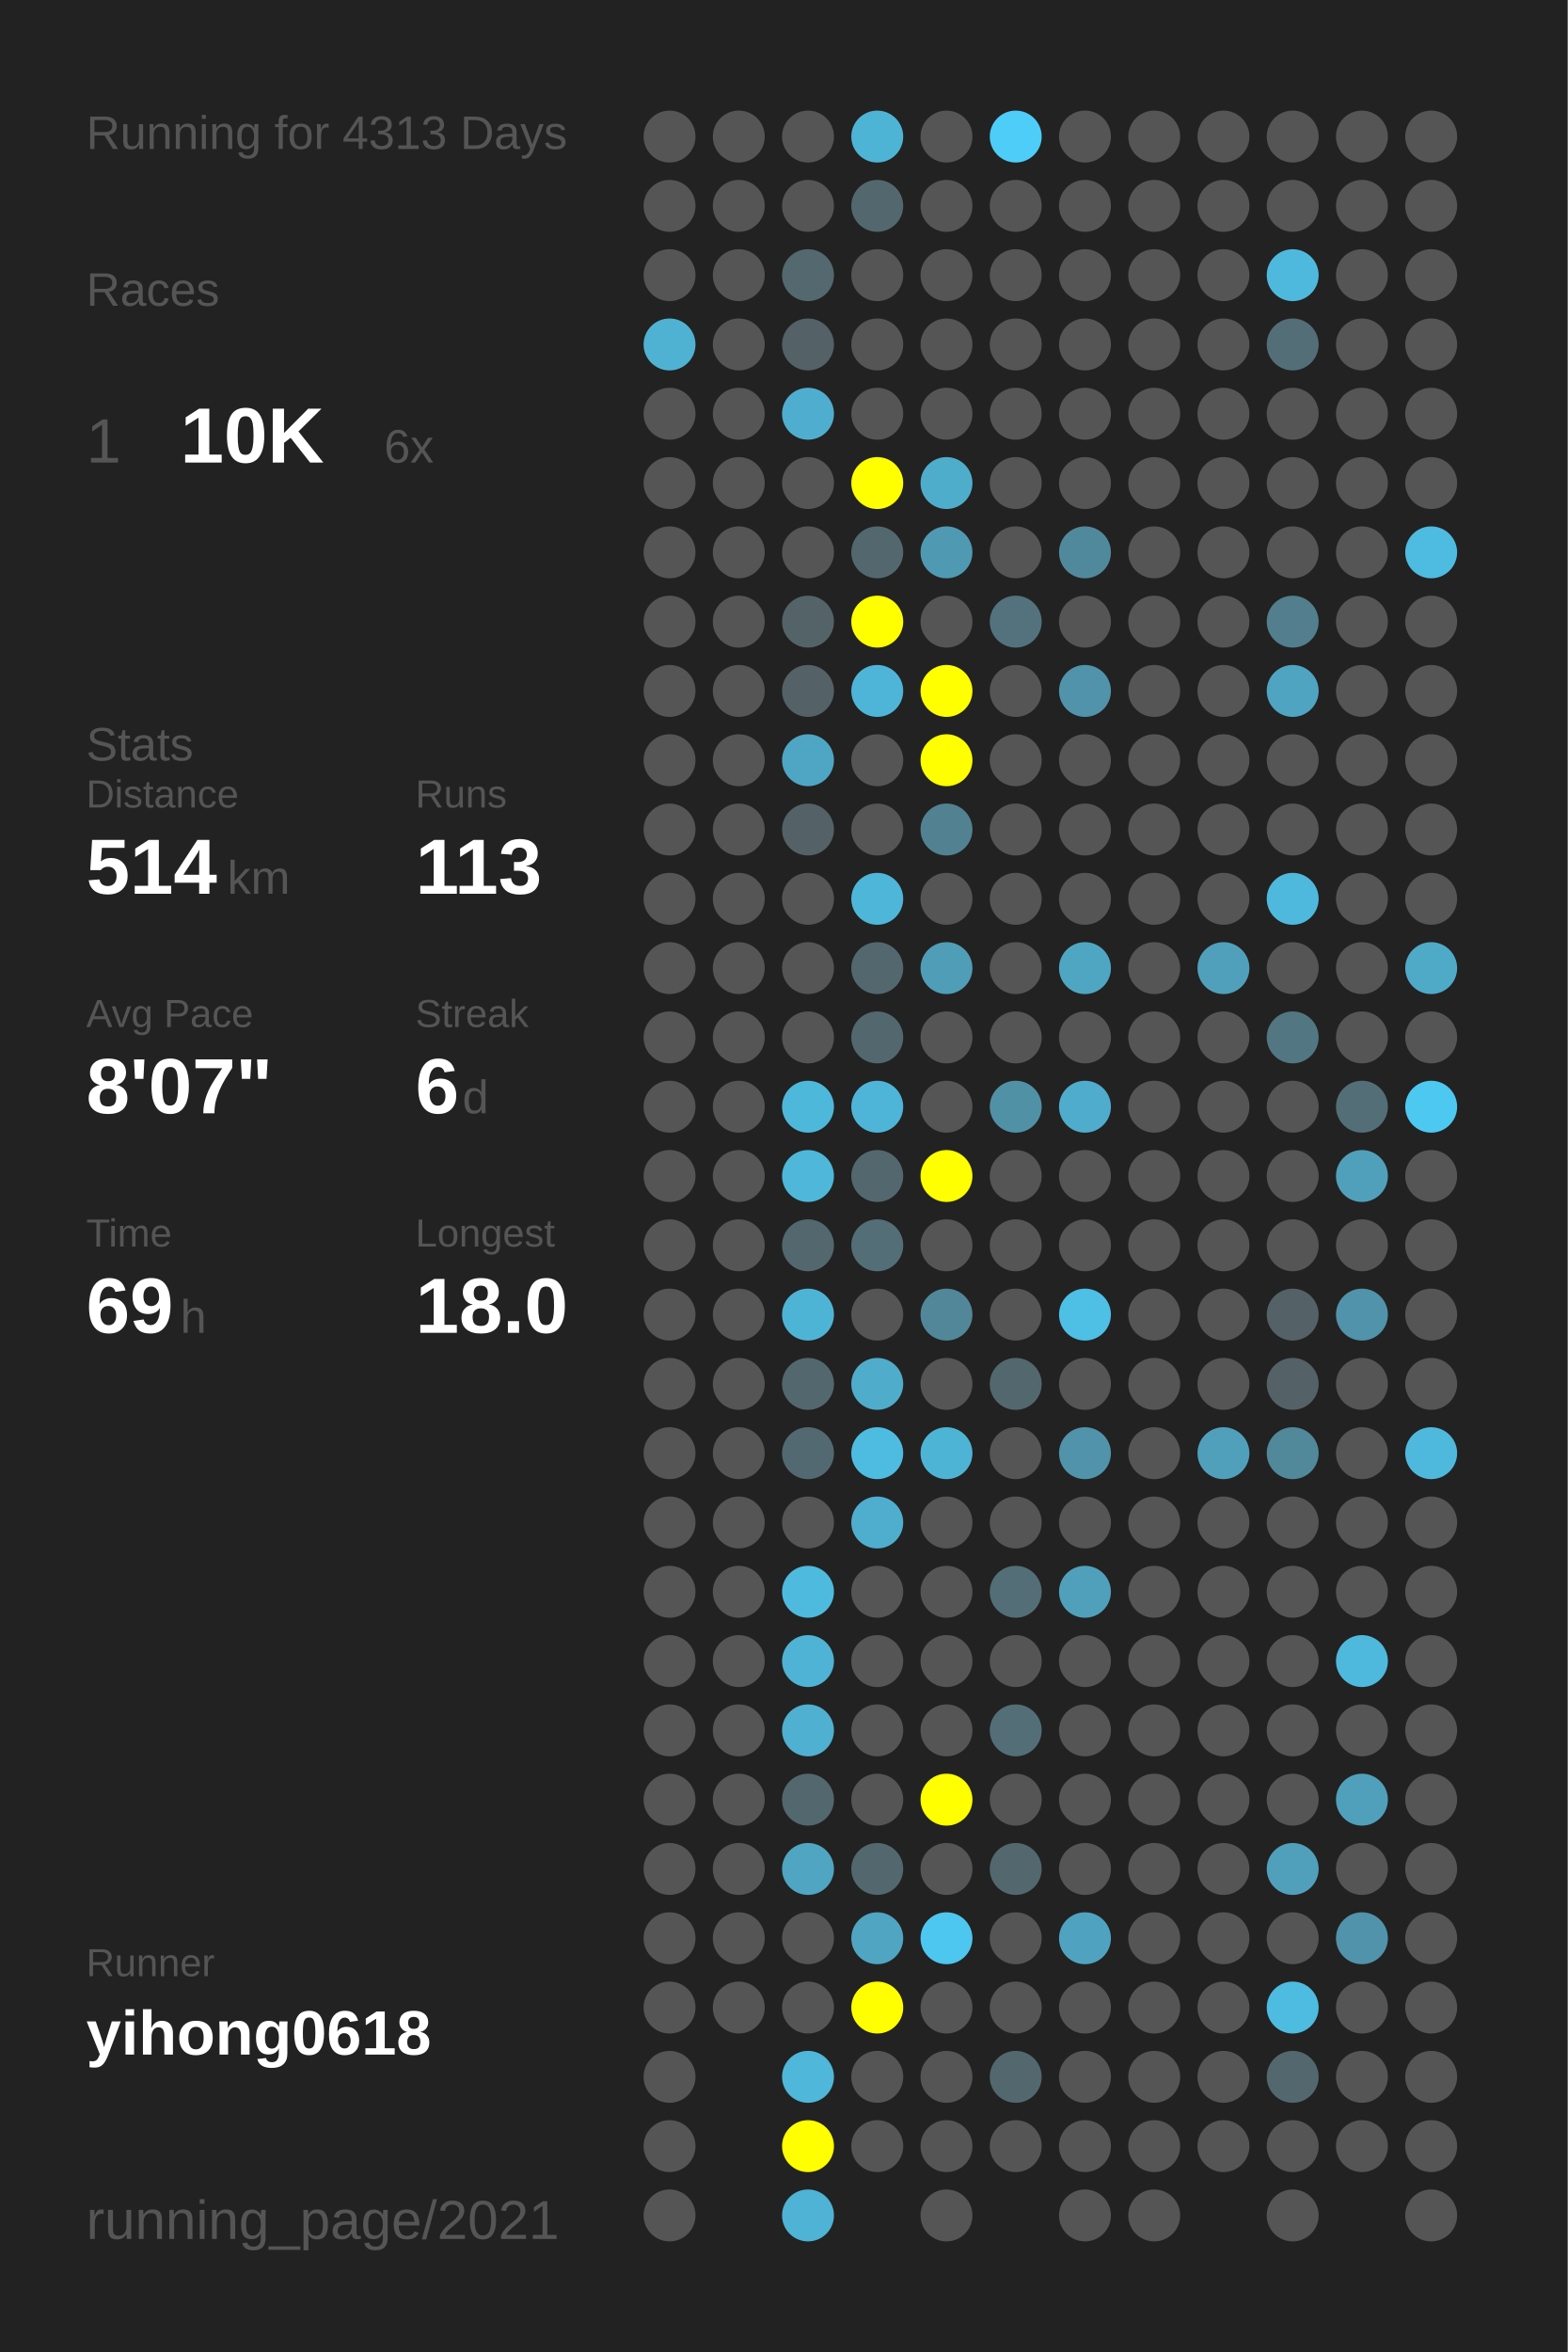
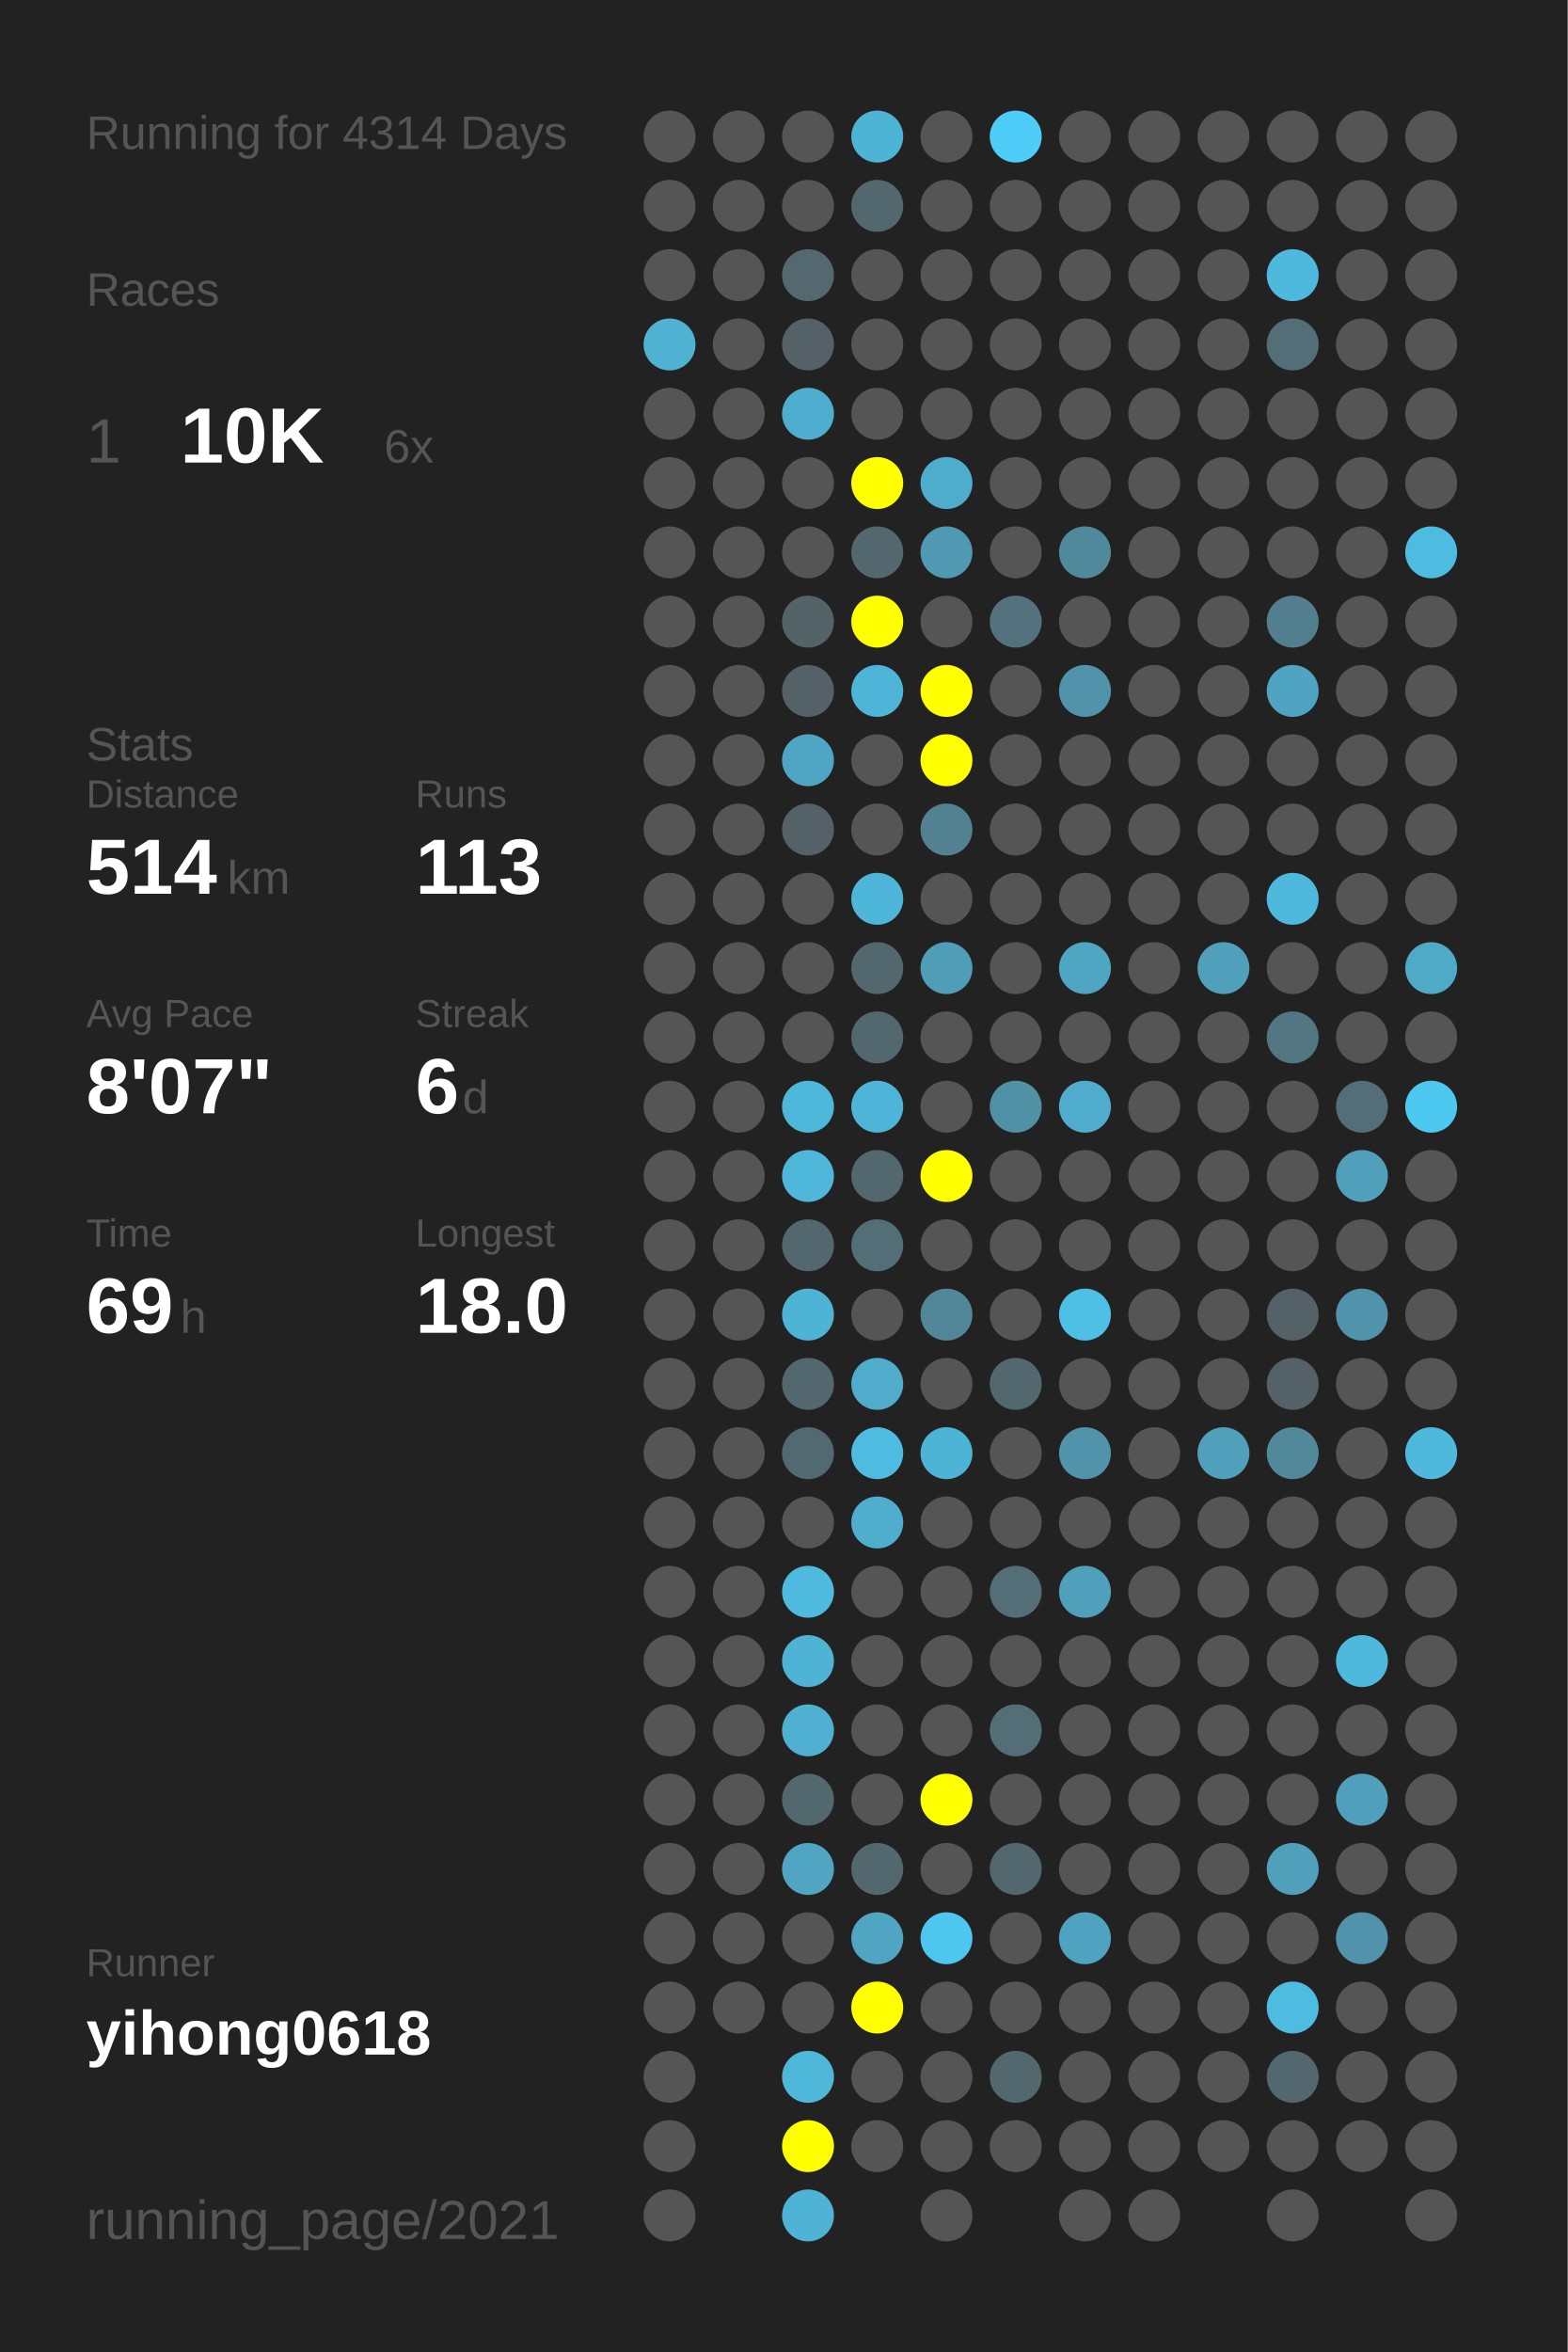
<svg xmlns="http://www.w3.org/2000/svg" baseProfile="full" height="300mm" version="1.1" viewBox="0,0,200,300" width="200mm">
  <defs />
  <rect fill="#222222" height="300" width="200" x="0" y="0" />
-   <text fill="#555555" style="font-size:6px; font-family:Arial;" x="11" y="19">Running for 4313 Days</text>
+   <text fill="#555555" style="font-size:6px; font-family:Arial;" x="11" y="19">Running for 4314 Days</text>
  <text fill="#555555" style="font-size:6px; font-family:Arial;" x="11" y="39">Races</text>
  <text fill="#555555" style="font-size:8px; font-family:Arial;" x="11" y="59">1</text>
  <text fill="#FFFFFF" style="font-size:10px; font-family:Arial; font-weight:bold;" x="23" y="59">10K</text>
  <text fill="#555555" style="font-size:6px; font-family:Arial;" x="49" y="59">6x</text>
  <text fill="#555555" style="font-size:6px; font-family:Arial;" x="11" y="97">Stats</text>
  <text fill="#555555" style="font-size:5px; font-family:Arial;" x="11" y="103">Distance</text>
  <text fill="#FFFFFF" style="font-size:10px; font-family:Arial; font-weight:bold;" x="11" y="114">514</text>
  <text fill="#555555" style="font-size:6px; font-family:Arial;" x="29" y="114">km</text>
  <text fill="#555555" style="font-size:5px; font-family:Arial;" x="53" y="103">Runs</text>
  <text fill="#FFFFFF" style="font-size:10px; font-family:Arial; font-weight:bold;" x="53" y="114">113</text>
  <text fill="#555555" style="font-size:5px; font-family:Arial;" x="11" y="131">Avg Pace</text>
  <text fill="#FFFFFF" style="font-size:10px; font-family:Arial; font-weight:bold;" x="11" y="142">8'07"</text>
  <text fill="#555555" style="font-size:5px; font-family:Arial;" x="53" y="131">Streak</text>
  <text fill="#FFFFFF" style="font-size:10px; font-family:Arial; font-weight:bold;" x="53" y="142">6</text>
  <text fill="#555555" style="font-size:6px; font-family:Arial;" x="59" y="142">d</text>
  <text fill="#555555" style="font-size:5px; font-family:Arial;" x="11" y="159">Time</text>
  <text fill="#FFFFFF" style="font-size:10px; font-family:Arial; font-weight:bold;" x="11" y="170">69</text>
  <text fill="#555555" style="font-size:6px; font-family:Arial;" x="23" y="170">h</text>
  <text fill="#555555" style="font-size:5px; font-family:Arial;" x="53" y="159">Longest</text>
  <text fill="#FFFFFF" style="font-size:10px; font-family:Arial; font-weight:bold;" x="53" y="170">18.0</text>
  <text fill="#555555" style="font-size:5px; font-family:Arial;" x="11" y="252.065">Runner</text>
  <text fill="#FFFFFF" style="font-size:8px; font-family:Arial; font-weight:bold;" x="11" y="262.065">yihong0618</text>
  <text fill="#555555" style="font-size:7px; font-family:Arial;" x="11" y="285.581">running_page/2021</text>
  <circle cx="85.417" cy="17.419" fill="#555555" r="3.312" />
  <circle cx="85.417" cy="26.258" fill="#555555" r="3.312" />
  <circle cx="85.417" cy="35.097" fill="#555555" r="3.312" />
  <circle cx="85.417" cy="43.935" fill="#4fb2d3" r="3.312" />
  <circle cx="85.417" cy="52.774" fill="#555555" r="3.312" />
  <circle cx="85.417" cy="61.613" fill="#555555" r="3.312" />
  <circle cx="85.417" cy="70.452" fill="#555555" r="3.312" />
  <circle cx="85.417" cy="79.29" fill="#555555" r="3.312" />
  <circle cx="85.417" cy="88.129" fill="#555555" r="3.312" />
  <circle cx="85.417" cy="96.968" fill="#555555" r="3.312" />
  <circle cx="85.417" cy="105.806" fill="#555555" r="3.312" />
  <circle cx="85.417" cy="114.645" fill="#555555" r="3.312" />
  <circle cx="85.417" cy="123.484" fill="#555555" r="3.312" />
  <circle cx="85.417" cy="132.323" fill="#555555" r="3.312" />
  <circle cx="85.417" cy="141.161" fill="#555555" r="3.312" />
  <circle cx="85.417" cy="150" fill="#555555" r="3.312" />
  <circle cx="85.417" cy="158.839" fill="#555555" r="3.312" />
  <circle cx="85.417" cy="167.677" fill="#555555" r="3.312" />
  <circle cx="85.417" cy="176.516" fill="#555555" r="3.312" />
  <circle cx="85.417" cy="185.355" fill="#555555" r="3.312" />
  <circle cx="85.417" cy="194.194" fill="#555555" r="3.312" />
  <circle cx="85.417" cy="203.032" fill="#555555" r="3.312" />
  <circle cx="85.417" cy="211.871" fill="#555555" r="3.312" />
  <circle cx="85.417" cy="220.71" fill="#555555" r="3.312" />
  <circle cx="85.417" cy="229.548" fill="#555555" r="3.312" />
  <circle cx="85.417" cy="238.387" fill="#555555" r="3.312" />
  <circle cx="85.417" cy="247.226" fill="#555555" r="3.312" />
  <circle cx="85.417" cy="256.065" fill="#555555" r="3.312" />
  <circle cx="85.417" cy="264.903" fill="#555555" r="3.312" />
  <circle cx="85.417" cy="273.742" fill="#555555" r="3.312" />
  <circle cx="85.417" cy="282.581" fill="#555555" r="3.312" />
  <circle cx="94.25" cy="17.419" fill="#555555" r="3.312" />
  <circle cx="94.25" cy="26.258" fill="#555555" r="3.312" />
  <circle cx="94.25" cy="35.097" fill="#555555" r="3.312" />
  <circle cx="94.25" cy="43.935" fill="#555555" r="3.312" />
  <circle cx="94.25" cy="52.774" fill="#555555" r="3.312" />
  <circle cx="94.25" cy="61.613" fill="#555555" r="3.312" />
  <circle cx="94.25" cy="70.452" fill="#555555" r="3.312" />
  <circle cx="94.25" cy="79.29" fill="#555555" r="3.312" />
  <circle cx="94.25" cy="88.129" fill="#555555" r="3.312" />
  <circle cx="94.25" cy="96.968" fill="#555555" r="3.312" />
  <circle cx="94.25" cy="105.806" fill="#555555" r="3.312" />
  <circle cx="94.25" cy="114.645" fill="#555555" r="3.312" />
  <circle cx="94.25" cy="123.484" fill="#555555" r="3.312" />
  <circle cx="94.25" cy="132.323" fill="#555555" r="3.312" />
  <circle cx="94.25" cy="141.161" fill="#555555" r="3.312" />
  <circle cx="94.25" cy="150" fill="#555555" r="3.312" />
  <circle cx="94.25" cy="158.839" fill="#555555" r="3.312" />
  <circle cx="94.25" cy="167.677" fill="#555555" r="3.312" />
  <circle cx="94.25" cy="176.516" fill="#555555" r="3.312" />
  <circle cx="94.25" cy="185.355" fill="#555555" r="3.312" />
  <circle cx="94.25" cy="194.194" fill="#555555" r="3.312" />
  <circle cx="94.25" cy="203.032" fill="#555555" r="3.312" />
  <circle cx="94.25" cy="211.871" fill="#555555" r="3.312" />
  <circle cx="94.25" cy="220.71" fill="#555555" r="3.312" />
  <circle cx="94.25" cy="229.548" fill="#555555" r="3.312" />
  <circle cx="94.25" cy="238.387" fill="#555555" r="3.312" />
  <circle cx="94.25" cy="247.226" fill="#555555" r="3.312" />
  <circle cx="94.25" cy="256.065" fill="#555555" r="3.312" />
  <circle cx="103.083" cy="17.419" fill="#555555" r="3.312" />
  <circle cx="103.083" cy="26.258" fill="#555555" r="3.312" />
  <circle cx="103.083" cy="35.097" fill="#53686f" r="3.312" />
  <circle cx="103.083" cy="43.935" fill="#546166" r="3.312" />
  <circle cx="103.083" cy="52.774" fill="#4faecf" r="3.312" />
  <circle cx="103.083" cy="61.613" fill="#555555" r="3.312" />
  <circle cx="103.083" cy="70.452" fill="#555555" r="3.312" />
  <circle cx="103.083" cy="79.29" fill="#546368" r="3.312" />
  <circle cx="103.083" cy="88.129" fill="#546166" r="3.312" />
  <circle cx="103.083" cy="96.968" fill="#4fa6c4" r="3.312" />
  <circle cx="103.083" cy="105.806" fill="#546166" r="3.312" />
  <circle cx="103.083" cy="114.645" fill="#555555" r="3.312" />
  <circle cx="103.083" cy="123.484" fill="#555555" r="3.312" />
  <circle cx="103.083" cy="132.323" fill="#555555" r="3.312" />
  <circle cx="103.083" cy="141.161" fill="#4eb8db" r="3.312" />
  <circle cx="103.083" cy="150" fill="#4eb7da" r="3.312" />
  <circle cx="103.083" cy="158.839" fill="#53676e" r="3.312" />
  <circle cx="103.083" cy="167.677" fill="#4eb4d6" r="3.312" />
  <circle cx="103.083" cy="176.516" fill="#53676e" r="3.312" />
  <circle cx="103.083" cy="185.355" fill="#536971" r="3.312" />
  <circle cx="103.083" cy="194.194" fill="#555555" r="3.312" />
  <circle cx="103.083" cy="203.032" fill="#4ebade" r="3.312" />
  <circle cx="103.083" cy="211.871" fill="#4eb3d5" r="3.312" />
  <circle cx="103.083" cy="220.71" fill="#4fb0d1" r="3.312" />
  <circle cx="103.083" cy="229.548" fill="#53676e" r="3.312" />
  <circle cx="103.083" cy="238.387" fill="#4fa5c2" r="3.312" />
  <circle cx="103.083" cy="247.226" fill="#555555" r="3.312" />
  <circle cx="103.083" cy="256.065" fill="#555555" r="3.312" />
  <circle cx="103.083" cy="264.903" fill="#4eb7da" r="3.312" />
  <circle cx="103.083" cy="273.742" fill="#FFFF00" r="3.312" />
  <circle cx="103.083" cy="282.581" fill="#4eb3d4" r="3.312" />
  <circle cx="111.917" cy="17.419" fill="#4eb4d6" r="3.312" />
  <circle cx="111.917" cy="26.258" fill="#53676e" r="3.312" />
  <circle cx="111.917" cy="35.097" fill="#555555" r="3.312" />
  <circle cx="111.917" cy="43.935" fill="#555555" r="3.312" />
  <circle cx="111.917" cy="52.774" fill="#555555" r="3.312" />
  <circle cx="111.917" cy="61.613" fill="#FFFF00" r="3.312" />
  <circle cx="111.917" cy="70.452" fill="#53676e" r="3.312" />
  <circle cx="111.917" cy="79.29" fill="#FFFF00" r="3.312" />
  <circle cx="111.917" cy="88.129" fill="#4eb5d8" r="3.312" />
  <circle cx="111.917" cy="96.968" fill="#555555" r="3.312" />
  <circle cx="111.917" cy="105.806" fill="#555555" r="3.312" />
  <circle cx="111.917" cy="114.645" fill="#4eb6d9" r="3.312" />
  <circle cx="111.917" cy="123.484" fill="#53676e" r="3.312" />
  <circle cx="111.917" cy="132.323" fill="#53676e" r="3.312" />
  <circle cx="111.917" cy="141.161" fill="#4eb5d8" r="3.312" />
  <circle cx="111.917" cy="150" fill="#53676e" r="3.312" />
  <circle cx="111.917" cy="158.839" fill="#536e77" r="3.312" />
  <circle cx="111.917" cy="167.677" fill="#555555" r="3.312" />
  <circle cx="111.917" cy="176.516" fill="#4faccb" r="3.312" />
  <circle cx="111.917" cy="185.355" fill="#4ebce1" r="3.312" />
  <circle cx="111.917" cy="194.194" fill="#4faece" r="3.312" />
  <circle cx="111.917" cy="203.032" fill="#555555" r="3.312" />
  <circle cx="111.917" cy="211.871" fill="#555555" r="3.312" />
  <circle cx="111.917" cy="220.71" fill="#555555" r="3.312" />
  <circle cx="111.917" cy="229.548" fill="#555555" r="3.312" />
  <circle cx="111.917" cy="238.387" fill="#53676e" r="3.312" />
  <circle cx="111.917" cy="247.226" fill="#4fa5c2" r="3.312" />
  <circle cx="111.917" cy="256.065" fill="#FFFF00" r="3.312" />
  <circle cx="111.917" cy="264.903" fill="#555555" r="3.312" />
  <circle cx="111.917" cy="273.742" fill="#555555" r="3.312" />
  <circle cx="120.75" cy="17.419" fill="#555555" r="3.312" />
  <circle cx="120.75" cy="26.258" fill="#555555" r="3.312" />
  <circle cx="120.75" cy="35.097" fill="#555555" r="3.312" />
  <circle cx="120.75" cy="43.935" fill="#555555" r="3.312" />
  <circle cx="120.75" cy="52.774" fill="#555555" r="3.312" />
  <circle cx="120.75" cy="61.613" fill="#4fadcc" r="3.312" />
  <circle cx="120.75" cy="70.452" fill="#5099b2" r="3.312" />
  <circle cx="120.75" cy="79.29" fill="#555555" r="3.312" />
  <circle cx="120.75" cy="88.129" fill="#FFFF00" r="3.312" />
  <circle cx="120.75" cy="96.968" fill="#FFFF00" r="3.312" />
  <circle cx="120.75" cy="105.806" fill="#528292" r="3.312" />
  <circle cx="120.75" cy="114.645" fill="#555555" r="3.312" />
  <circle cx="120.75" cy="123.484" fill="#509db7" r="3.312" />
  <circle cx="120.75" cy="132.323" fill="#555555" r="3.312" />
  <circle cx="120.75" cy="141.161" fill="#555555" r="3.312" />
  <circle cx="120.75" cy="150" fill="#FFFF00" r="3.312" />
  <circle cx="120.75" cy="158.839" fill="#555555" r="3.312" />
  <circle cx="120.75" cy="167.677" fill="#518799" r="3.312" />
  <circle cx="120.75" cy="176.516" fill="#555555" r="3.312" />
  <circle cx="120.75" cy="185.355" fill="#4eb4d6" r="3.312" />
  <circle cx="120.75" cy="194.194" fill="#555555" r="3.312" />
  <circle cx="120.75" cy="203.032" fill="#555555" r="3.312" />
  <circle cx="120.75" cy="211.871" fill="#555555" r="3.312" />
  <circle cx="120.75" cy="220.71" fill="#555555" r="3.312" />
  <circle cx="120.75" cy="229.548" fill="#FFFF00" r="3.312" />
  <circle cx="120.75" cy="238.387" fill="#555555" r="3.312" />
  <circle cx="120.75" cy="247.226" fill="#4dc7f0" r="3.312" />
  <circle cx="120.75" cy="256.065" fill="#555555" r="3.312" />
  <circle cx="120.75" cy="264.903" fill="#555555" r="3.312" />
  <circle cx="120.75" cy="273.742" fill="#555555" r="3.312" />
  <circle cx="120.75" cy="282.581" fill="#555555" r="3.312" />
  <circle cx="129.583" cy="17.419" fill="#4dcdf8" r="3.312" />
  <circle cx="129.583" cy="26.258" fill="#555555" r="3.312" />
  <circle cx="129.583" cy="35.097" fill="#555555" r="3.312" />
  <circle cx="129.583" cy="43.935" fill="#555555" r="3.312" />
  <circle cx="129.583" cy="52.774" fill="#555555" r="3.312" />
  <circle cx="129.583" cy="61.613" fill="#555555" r="3.312" />
  <circle cx="129.583" cy="70.452" fill="#555555" r="3.312" />
  <circle cx="129.583" cy="79.29" fill="#53727d" r="3.312" />
  <circle cx="129.583" cy="88.129" fill="#555555" r="3.312" />
  <circle cx="129.583" cy="96.968" fill="#555555" r="3.312" />
  <circle cx="129.583" cy="105.806" fill="#555555" r="3.312" />
  <circle cx="129.583" cy="114.645" fill="#555555" r="3.312" />
  <circle cx="129.583" cy="123.484" fill="#555555" r="3.312" />
  <circle cx="129.583" cy="132.323" fill="#555555" r="3.312" />
  <circle cx="129.583" cy="141.161" fill="#5191a6" r="3.312" />
  <circle cx="129.583" cy="150" fill="#555555" r="3.312" />
  <circle cx="129.583" cy="158.839" fill="#555555" r="3.312" />
  <circle cx="129.583" cy="167.677" fill="#555555" r="3.312" />
  <circle cx="129.583" cy="176.516" fill="#53686e" r="3.312" />
  <circle cx="129.583" cy="185.355" fill="#555555" r="3.312" />
  <circle cx="129.583" cy="194.194" fill="#555555" r="3.312" />
  <circle cx="129.583" cy="203.032" fill="#536e77" r="3.312" />
  <circle cx="129.583" cy="211.871" fill="#555555" r="3.312" />
  <circle cx="129.583" cy="220.71" fill="#536e77" r="3.312" />
  <circle cx="129.583" cy="229.548" fill="#555555" r="3.312" />
  <circle cx="129.583" cy="238.387" fill="#53676e" r="3.312" />
  <circle cx="129.583" cy="247.226" fill="#555555" r="3.312" />
  <circle cx="129.583" cy="256.065" fill="#555555" r="3.312" />
  <circle cx="129.583" cy="264.903" fill="#53676e" r="3.312" />
  <circle cx="129.583" cy="273.742" fill="#555555" r="3.312" />
  <circle cx="138.417" cy="17.419" fill="#555555" r="3.312" />
  <circle cx="138.417" cy="26.258" fill="#555555" r="3.312" />
  <circle cx="138.417" cy="35.097" fill="#555555" r="3.312" />
  <circle cx="138.417" cy="43.935" fill="#555555" r="3.312" />
  <circle cx="138.417" cy="52.774" fill="#555555" r="3.312" />
  <circle cx="138.417" cy="61.613" fill="#555555" r="3.312" />
  <circle cx="138.417" cy="70.452" fill="#51899c" r="3.312" />
  <circle cx="138.417" cy="79.29" fill="#555555" r="3.312" />
  <circle cx="138.417" cy="88.129" fill="#5193aa" r="3.312" />
  <circle cx="138.417" cy="96.968" fill="#555555" r="3.312" />
  <circle cx="138.417" cy="105.806" fill="#555555" r="3.312" />
  <circle cx="138.417" cy="114.645" fill="#555555" r="3.312" />
  <circle cx="138.417" cy="123.484" fill="#4fa6c3" r="3.312" />
  <circle cx="138.417" cy="132.323" fill="#555555" r="3.312" />
  <circle cx="138.417" cy="141.161" fill="#4faccc" r="3.312" />
  <circle cx="138.417" cy="150" fill="#555555" r="3.312" />
  <circle cx="138.417" cy="158.839" fill="#555555" r="3.312" />
  <circle cx="138.417" cy="167.677" fill="#4ebfe5" r="3.312" />
  <circle cx="138.417" cy="176.516" fill="#555555" r="3.312" />
  <circle cx="138.417" cy="185.355" fill="#5093aa" r="3.312" />
  <circle cx="138.417" cy="194.194" fill="#555555" r="3.312" />
  <circle cx="138.417" cy="203.032" fill="#50a0bb" r="3.312" />
  <circle cx="138.417" cy="211.871" fill="#555555" r="3.312" />
  <circle cx="138.417" cy="220.71" fill="#555555" r="3.312" />
  <circle cx="138.417" cy="229.548" fill="#555555" r="3.312" />
  <circle cx="138.417" cy="238.387" fill="#555555" r="3.312" />
  <circle cx="138.417" cy="247.226" fill="#4fa3c0" r="3.312" />
  <circle cx="138.417" cy="256.065" fill="#555555" r="3.312" />
  <circle cx="138.417" cy="264.903" fill="#555555" r="3.312" />
  <circle cx="138.417" cy="273.742" fill="#555555" r="3.312" />
  <circle cx="138.417" cy="282.581" fill="#555555" r="3.312" />
  <circle cx="147.25" cy="17.419" fill="#555555" r="3.312" />
  <circle cx="147.25" cy="26.258" fill="#555555" r="3.312" />
  <circle cx="147.25" cy="35.097" fill="#555555" r="3.312" />
  <circle cx="147.25" cy="43.935" fill="#555555" r="3.312" />
  <circle cx="147.25" cy="52.774" fill="#555555" r="3.312" />
  <circle cx="147.25" cy="61.613" fill="#555555" r="3.312" />
  <circle cx="147.25" cy="70.452" fill="#555555" r="3.312" />
  <circle cx="147.25" cy="79.29" fill="#555555" r="3.312" />
  <circle cx="147.25" cy="88.129" fill="#555555" r="3.312" />
  <circle cx="147.25" cy="96.968" fill="#555555" r="3.312" />
  <circle cx="147.25" cy="105.806" fill="#555555" r="3.312" />
  <circle cx="147.25" cy="114.645" fill="#555555" r="3.312" />
  <circle cx="147.25" cy="123.484" fill="#555555" r="3.312" />
  <circle cx="147.25" cy="132.323" fill="#555555" r="3.312" />
  <circle cx="147.25" cy="141.161" fill="#555555" r="3.312" />
  <circle cx="147.25" cy="150" fill="#555555" r="3.312" />
  <circle cx="147.25" cy="158.839" fill="#555555" r="3.312" />
  <circle cx="147.25" cy="167.677" fill="#555555" r="3.312" />
  <circle cx="147.25" cy="176.516" fill="#555555" r="3.312" />
  <circle cx="147.25" cy="185.355" fill="#555555" r="3.312" />
  <circle cx="147.25" cy="194.194" fill="#555555" r="3.312" />
  <circle cx="147.25" cy="203.032" fill="#555555" r="3.312" />
  <circle cx="147.25" cy="211.871" fill="#555555" r="3.312" />
  <circle cx="147.25" cy="220.71" fill="#555555" r="3.312" />
  <circle cx="147.25" cy="229.548" fill="#555555" r="3.312" />
  <circle cx="147.25" cy="238.387" fill="#555555" r="3.312" />
  <circle cx="147.25" cy="247.226" fill="#555555" r="3.312" />
  <circle cx="147.25" cy="256.065" fill="#555555" r="3.312" />
  <circle cx="147.25" cy="264.903" fill="#555555" r="3.312" />
  <circle cx="147.25" cy="273.742" fill="#555555" r="3.312" />
  <circle cx="147.25" cy="282.581" fill="#555555" r="3.312" />
  <circle cx="156.083" cy="17.419" fill="#555555" r="3.312" />
  <circle cx="156.083" cy="26.258" fill="#555555" r="3.312" />
  <circle cx="156.083" cy="35.097" fill="#555555" r="3.312" />
  <circle cx="156.083" cy="43.935" fill="#555555" r="3.312" />
  <circle cx="156.083" cy="52.774" fill="#555555" r="3.312" />
  <circle cx="156.083" cy="61.613" fill="#555555" r="3.312" />
  <circle cx="156.083" cy="70.452" fill="#555555" r="3.312" />
  <circle cx="156.083" cy="79.29" fill="#555555" r="3.312" />
  <circle cx="156.083" cy="88.129" fill="#555555" r="3.312" />
  <circle cx="156.083" cy="96.968" fill="#555555" r="3.312" />
  <circle cx="156.083" cy="105.806" fill="#555555" r="3.312" />
  <circle cx="156.083" cy="114.645" fill="#555555" r="3.312" />
  <circle cx="156.083" cy="123.484" fill="#50a0bb" r="3.312" />
  <circle cx="156.083" cy="132.323" fill="#555555" r="3.312" />
  <circle cx="156.083" cy="141.161" fill="#555555" r="3.312" />
  <circle cx="156.083" cy="150" fill="#555555" r="3.312" />
  <circle cx="156.083" cy="158.839" fill="#555555" r="3.312" />
  <circle cx="156.083" cy="167.677" fill="#555555" r="3.312" />
  <circle cx="156.083" cy="176.516" fill="#555555" r="3.312" />
  <circle cx="156.083" cy="185.355" fill="#50a0bb" r="3.312" />
  <circle cx="156.083" cy="194.194" fill="#555555" r="3.312" />
  <circle cx="156.083" cy="203.032" fill="#555555" r="3.312" />
  <circle cx="156.083" cy="211.871" fill="#555555" r="3.312" />
  <circle cx="156.083" cy="220.71" fill="#555555" r="3.312" />
  <circle cx="156.083" cy="229.548" fill="#555555" r="3.312" />
  <circle cx="156.083" cy="238.387" fill="#555555" r="3.312" />
  <circle cx="156.083" cy="247.226" fill="#555555" r="3.312" />
  <circle cx="156.083" cy="256.065" fill="#555555" r="3.312" />
  <circle cx="156.083" cy="264.903" fill="#555555" r="3.312" />
  <circle cx="156.083" cy="273.742" fill="#555555" r="3.312" />
  <circle cx="164.917" cy="17.419" fill="#555555" r="3.312" />
  <circle cx="164.917" cy="26.258" fill="#555555" r="3.312" />
  <circle cx="164.917" cy="35.097" fill="#4eb9dd" r="3.312" />
  <circle cx="164.917" cy="43.935" fill="#536e77" r="3.312" />
  <circle cx="164.917" cy="52.774" fill="#555555" r="3.312" />
  <circle cx="164.917" cy="61.613" fill="#555555" r="3.312" />
  <circle cx="164.917" cy="70.452" fill="#555555" r="3.312" />
  <circle cx="164.917" cy="79.29" fill="#527e8d" r="3.312" />
  <circle cx="164.917" cy="88.129" fill="#4fa4c1" r="3.312" />
  <circle cx="164.917" cy="96.968" fill="#555555" r="3.312" />
  <circle cx="164.917" cy="105.806" fill="#555555" r="3.312" />
  <circle cx="164.917" cy="114.645" fill="#4eb9dd" r="3.312" />
  <circle cx="164.917" cy="123.484" fill="#555555" r="3.312" />
  <circle cx="164.917" cy="132.323" fill="#527682" r="3.312" />
  <circle cx="164.917" cy="141.161" fill="#555555" r="3.312" />
  <circle cx="164.917" cy="150" fill="#555555" r="3.312" />
  <circle cx="164.917" cy="158.839" fill="#555555" r="3.312" />
  <circle cx="164.917" cy="167.677" fill="#546166" r="3.312" />
  <circle cx="164.917" cy="176.516" fill="#546166" r="3.312" />
  <circle cx="164.917" cy="185.355" fill="#51889a" r="3.312" />
  <circle cx="164.917" cy="194.194" fill="#555555" r="3.312" />
  <circle cx="164.917" cy="203.032" fill="#555555" r="3.312" />
  <circle cx="164.917" cy="211.871" fill="#555555" r="3.312" />
  <circle cx="164.917" cy="220.71" fill="#555555" r="3.312" />
  <circle cx="164.917" cy="229.548" fill="#555555" r="3.312" />
  <circle cx="164.917" cy="238.387" fill="#50a0bb" r="3.312" />
  <circle cx="164.917" cy="247.226" fill="#555555" r="3.312" />
  <circle cx="164.917" cy="256.065" fill="#4ebbe0" r="3.312" />
  <circle cx="164.917" cy="264.903" fill="#53676e" r="3.312" />
  <circle cx="164.917" cy="273.742" fill="#555555" r="3.312" />
  <circle cx="164.917" cy="282.581" fill="#555555" r="3.312" />
  <circle cx="173.75" cy="17.419" fill="#555555" r="3.312" />
  <circle cx="173.75" cy="26.258" fill="#555555" r="3.312" />
  <circle cx="173.75" cy="35.097" fill="#555555" r="3.312" />
  <circle cx="173.75" cy="43.935" fill="#555555" r="3.312" />
  <circle cx="173.75" cy="52.774" fill="#555555" r="3.312" />
  <circle cx="173.75" cy="61.613" fill="#555555" r="3.312" />
  <circle cx="173.75" cy="70.452" fill="#555555" r="3.312" />
  <circle cx="173.75" cy="79.29" fill="#555555" r="3.312" />
  <circle cx="173.75" cy="88.129" fill="#555555" r="3.312" />
  <circle cx="173.75" cy="96.968" fill="#555555" r="3.312" />
  <circle cx="173.75" cy="105.806" fill="#555555" r="3.312" />
  <circle cx="173.75" cy="114.645" fill="#555555" r="3.312" />
  <circle cx="173.75" cy="123.484" fill="#555555" r="3.312" />
  <circle cx="173.75" cy="132.323" fill="#555555" r="3.312" />
  <circle cx="173.75" cy="141.161" fill="#536e77" r="3.312" />
  <circle cx="173.75" cy="150" fill="#50a0bb" r="3.312" />
  <circle cx="173.75" cy="158.839" fill="#555555" r="3.312" />
  <circle cx="173.75" cy="167.677" fill="#5093aa" r="3.312" />
  <circle cx="173.75" cy="176.516" fill="#555555" r="3.312" />
  <circle cx="173.75" cy="185.355" fill="#555555" r="3.312" />
  <circle cx="173.75" cy="194.194" fill="#555555" r="3.312" />
  <circle cx="173.75" cy="203.032" fill="#555555" r="3.312" />
  <circle cx="173.75" cy="211.871" fill="#4eb9dd" r="3.312" />
  <circle cx="173.75" cy="220.71" fill="#555555" r="3.312" />
  <circle cx="173.75" cy="229.548" fill="#50a0bb" r="3.312" />
  <circle cx="173.75" cy="238.387" fill="#555555" r="3.312" />
  <circle cx="173.75" cy="247.226" fill="#5193aa" r="3.312" />
  <circle cx="173.75" cy="256.065" fill="#555555" r="3.312" />
  <circle cx="173.75" cy="264.903" fill="#555555" r="3.312" />
  <circle cx="173.75" cy="273.742" fill="#555555" r="3.312" />
  <circle cx="182.583" cy="17.419" fill="#555555" r="3.312" />
  <circle cx="182.583" cy="26.258" fill="#555555" r="3.312" />
  <circle cx="182.583" cy="35.097" fill="#555555" r="3.312" />
  <circle cx="182.583" cy="43.935" fill="#555555" r="3.312" />
  <circle cx="182.583" cy="52.774" fill="#555555" r="3.312" />
  <circle cx="182.583" cy="61.613" fill="#555555" r="3.312" />
  <circle cx="182.583" cy="70.452" fill="#4ebbe0" r="3.312" />
  <circle cx="182.583" cy="79.29" fill="#555555" r="3.312" />
  <circle cx="182.583" cy="88.129" fill="#555555" r="3.312" />
  <circle cx="182.583" cy="96.968" fill="#555555" r="3.312" />
  <circle cx="182.583" cy="105.806" fill="#555555" r="3.312" />
  <circle cx="182.583" cy="114.645" fill="#555555" r="3.312" />
  <circle cx="182.583" cy="123.484" fill="#4faac8" r="3.312" />
  <circle cx="182.583" cy="132.323" fill="#555555" r="3.312" />
  <circle cx="182.583" cy="141.161" fill="#4dc8f1" r="3.312" />
  <circle cx="182.583" cy="150" fill="#555555" r="3.312" />
  <circle cx="182.583" cy="158.839" fill="#555555" r="3.312" />
  <circle cx="182.583" cy="167.677" fill="#555555" r="3.312" />
  <circle cx="182.583" cy="176.516" fill="#555555" r="3.312" />
  <circle cx="182.583" cy="185.355" fill="#4eb9dd" r="3.312" />
  <circle cx="182.583" cy="194.194" fill="#555555" r="3.312" />
  <circle cx="182.583" cy="203.032" fill="#555555" r="3.312" />
  <circle cx="182.583" cy="211.871" fill="#555555" r="3.312" />
  <circle cx="182.583" cy="220.71" fill="#555555" r="3.312" />
  <circle cx="182.583" cy="229.548" fill="#555555" r="3.312" />
  <circle cx="182.583" cy="238.387" fill="#555555" r="3.312" />
  <circle cx="182.583" cy="247.226" fill="#555555" r="3.312" />
  <circle cx="182.583" cy="256.065" fill="#555555" r="3.312" />
  <circle cx="182.583" cy="264.903" fill="#555555" r="3.312" />
  <circle cx="182.583" cy="273.742" fill="#555555" r="3.312" />
  <circle cx="182.583" cy="282.581" fill="#555555" r="3.312" />
</svg>
